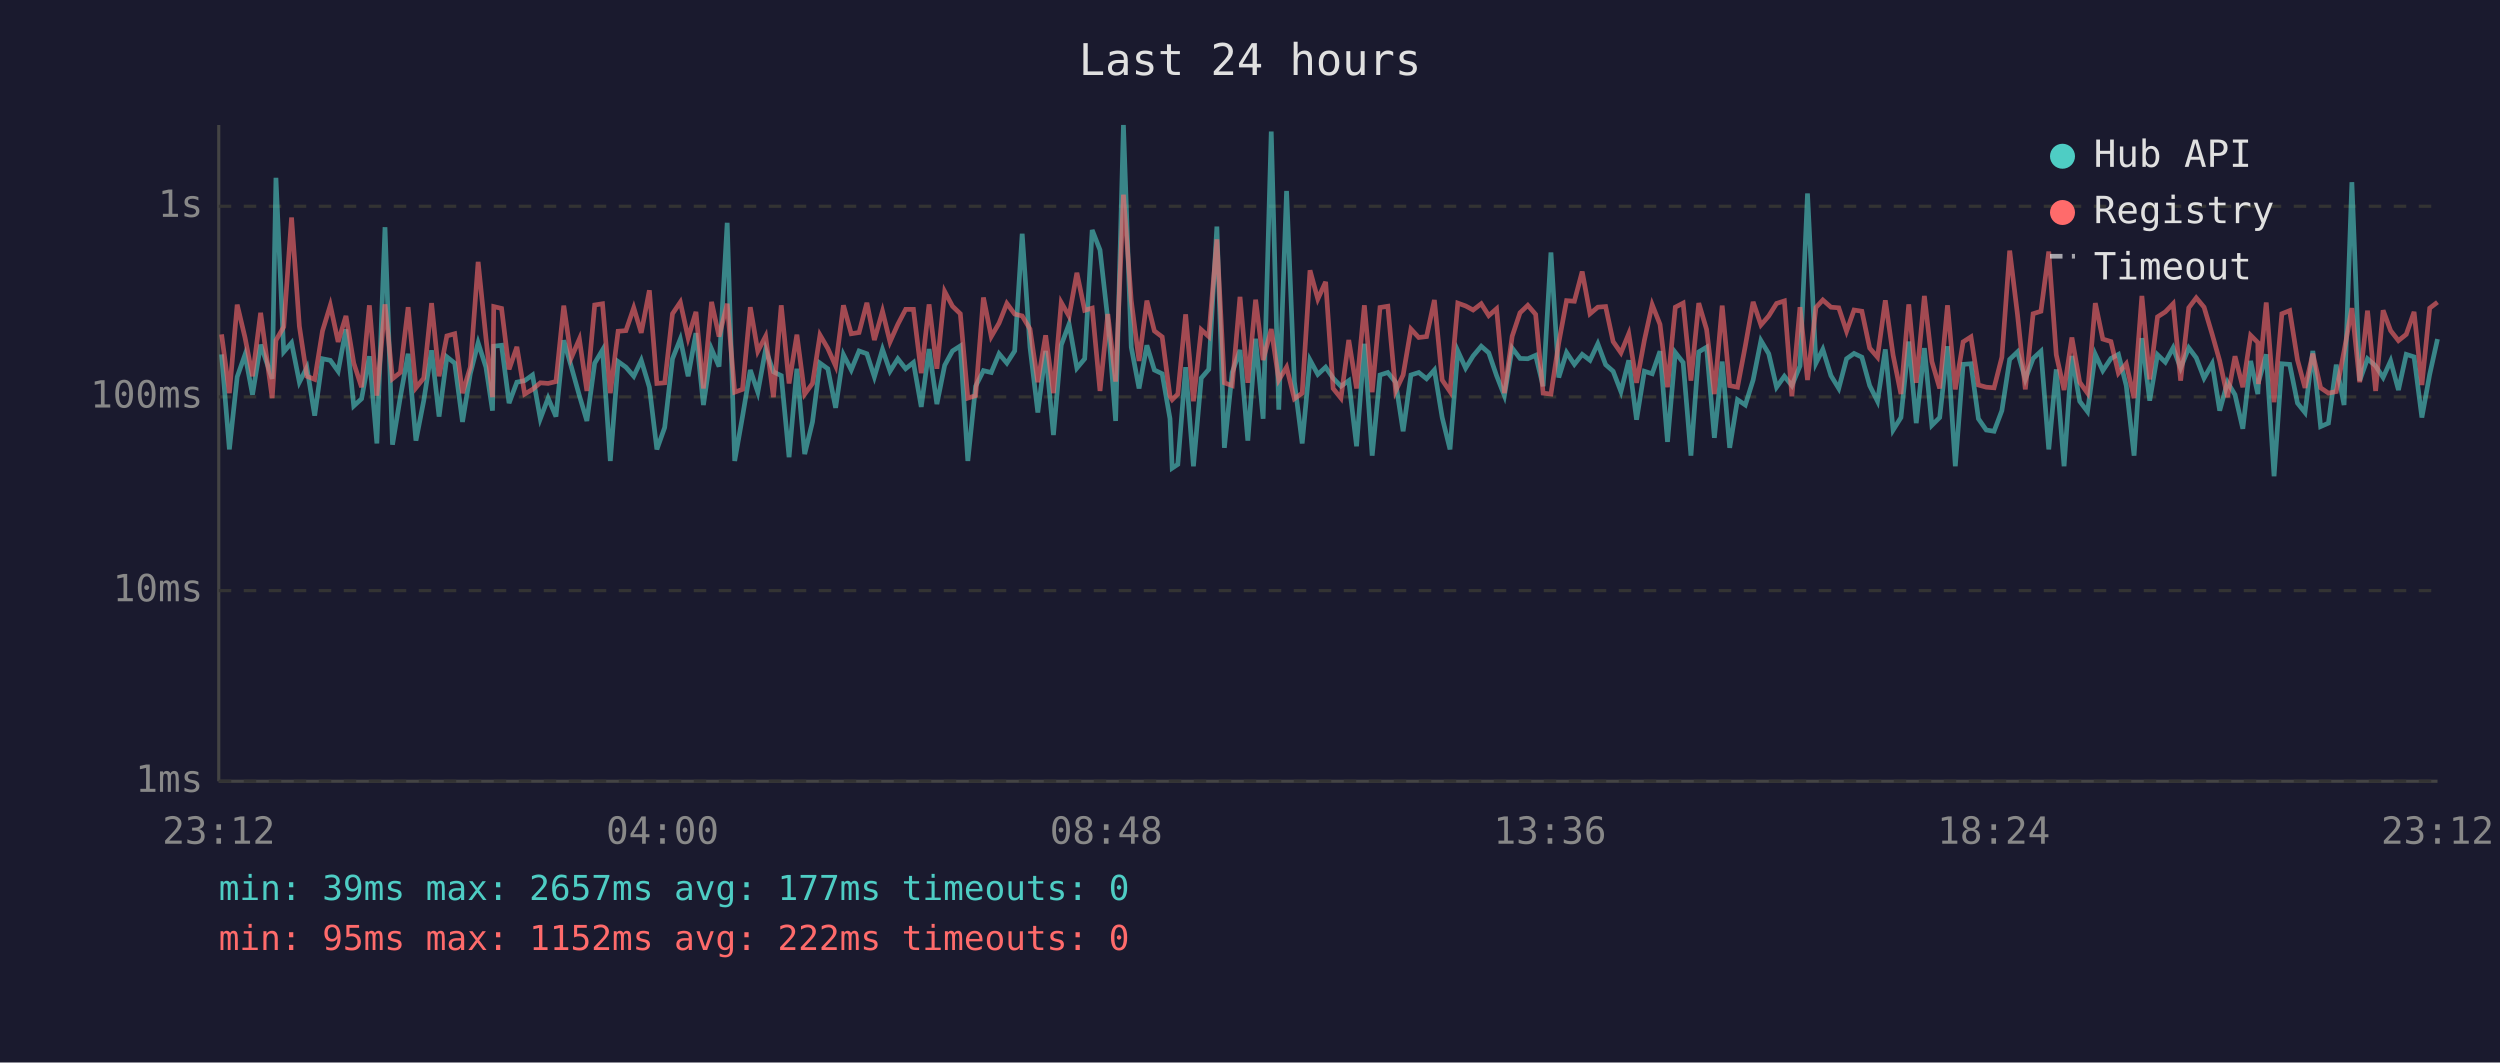
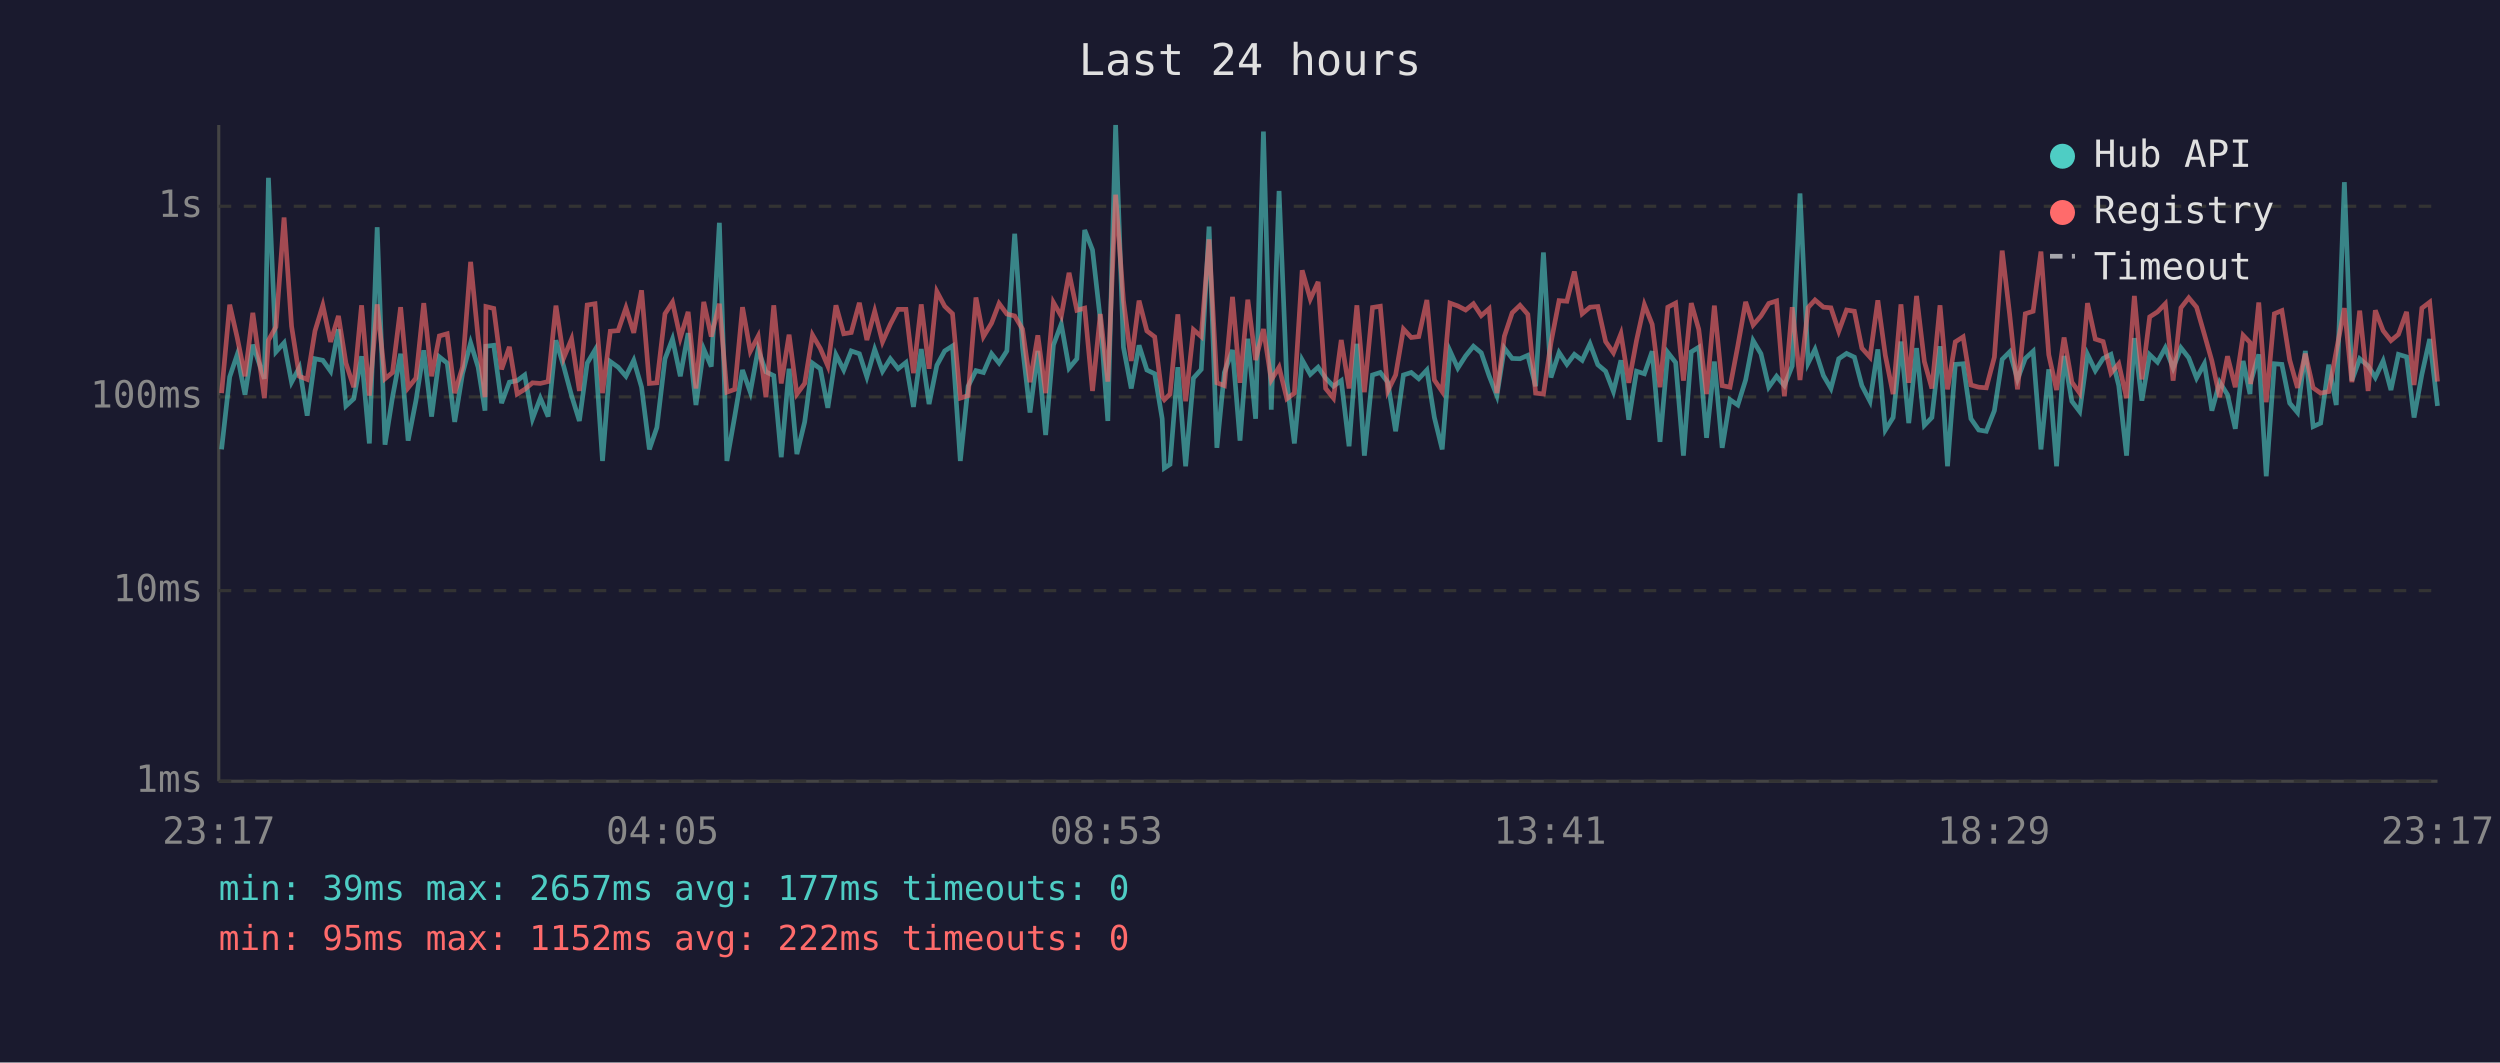
<svg xmlns="http://www.w3.org/2000/svg" viewBox="0 0 800 340" font-family="monospace" font-size="12">
  <rect width="800" height="340" fill="#1a1a2e" />
  <text x="400" y="24" fill="#e0e0e0" font-size="14" text-anchor="middle">Last 24 hours</text>
  <line x1="70" y1="40" x2="70" y2="250" stroke="#444" stroke-width="1" />
  <line x1="70" y1="250" x2="780" y2="250" stroke="#444" stroke-width="1" />
  <line x1="70" y1="250" x2="780" y2="250" stroke="#333" stroke-width="1" stroke-dasharray="4" />
  <text x="65" y="250" fill="#888" text-anchor="end" dominant-baseline="middle">1ms</text>
  <line x1="70" y1="189" x2="780" y2="189" stroke="#333" stroke-width="1" stroke-dasharray="4" />
  <text x="65" y="189" fill="#888" text-anchor="end" dominant-baseline="middle">10ms</text>
  <line x1="70" y1="127" x2="780" y2="127" stroke="#333" stroke-width="1" stroke-dasharray="4" />
  <text x="65" y="127" fill="#888" text-anchor="end" dominant-baseline="middle">100ms</text>
  <line x1="70" y1="66" x2="780" y2="66" stroke="#333" stroke-width="1" stroke-dasharray="4" />
  <text x="65" y="66" fill="#888" text-anchor="end" dominant-baseline="middle">1s</text>
-   <text x="70" y="270" fill="#888" text-anchor="middle">23:12</text>
-   <text x="212" y="270" fill="#888" text-anchor="middle">04:00</text>
-   <text x="354" y="270" fill="#888" text-anchor="middle">08:48</text>
-   <text x="496" y="270" fill="#888" text-anchor="middle">13:36</text>
-   <text x="638" y="270" fill="#888" text-anchor="middle">18:24</text>
-   <text x="780" y="270" fill="#888" text-anchor="middle">23:12</text>
-   <polyline points="70.9,113.4 73.4,143.8 75.9,120.6 78.4,113.5 80.8,126.3 83.4,110.3 87.1,121.2 88.3,56.9 90.8,112.6 93.3,109.7 95.8,122.3 98.2,117.6 100.7,133.0 103.2,114.8 105.7,115.3 108.2,118.8 110.7,105.4 113.2,129.9 115.7,127.6 118.2,114.0 120.6,141.9 123.2,72.7 125.6,142.3 128.1,127.1 130.6,113.2 133.1,141.0 135.6,128.2 138.1,112.1 140.5,133.3 143.0,114.2 145.5,116.2 148.0,135.0 150.5,119.6 153.0,109.7 155.5,117.5 157.6,131.4 158.0,110.8 160.5,110.5 162.9,129.0 165.4,122.3 167.9,121.8 170.4,120.0 172.9,134.0 175.4,127.4 177.9,133.3 180.4,108.9 182.8,117.3 185.4,126.6 187.8,134.7 190.3,116.2 192.8,112.0 195.3,147.5 197.8,115.7 200.3,117.5 202.8,120.4 205.2,115.3 207.8,123.9 210.2,143.8 212.7,136.8 215.2,114.8 217.7,108.5 220.2,120.4 222.7,106.6 225.1,129.6 227.7,111.7 230.1,117.3 232.7,71.3 235.1,147.5 237.6,133.3 240.1,118.4 242.5,125.5 245.0,111.8 247.5,119.0 250.0,120.2 252.5,146.3 255.0,118.0 257.5,145.3 260.0,135.0 262.4,116.2 264.9,118.0 267.4,130.5 269.9,113.5 272.4,118.4 274.9,112.3 277.4,113.2 279.8,120.6 282.4,111.8 284.8,118.8 287.3,114.8 289.8,118.0 292.3,116.0 294.8,130.2 297.3,111.7 299.8,129.3 302.3,116.9 304.8,112.3 307.3,110.7 309.7,147.5 312.2,123.6 314.7,118.6 317.2,119.2 319.7,113.2 322.2,116.2 324.7,112.3 327.1,74.8 329.6,111.1 332.1,132.0 334.6,112.3 337.1,139.2 339.6,110.4 342.1,103.7 344.6,117.8 347.1,114.8 349.5,73.6 352.0,80.0 354.5,102.3 357.0,134.7 359.5,40.0 362.0,111.1 364.5,124.3 367.0,110.5 369.4,118.4 371.9,119.6 374.4,134.0 375.1,149.8 376.9,148.6 379.4,117.5 381.9,149.2 384.4,121.0 386.8,118.2 389.4,72.5 391.8,143.3 394.3,119.2 396.8,112.0 399.3,141.0 401.8,108.4 404.2,134.0 406.8,42.1 409.2,131.1 411.7,61.1 414.2,122.1 416.7,141.9 419.2,115.2 421.7,119.8 424.2,117.5 426.6,121.0 429.1,123.6 431.6,121.8 434.1,142.8 436.6,110.0 439.1,145.8 441.6,120.0 444.1,119.2 446.6,122.3 449.0,138.0 451.5,120.0 454.0,119.2 456.5,121.2 459.0,118.4 461.5,133.6 464.0,143.8 466.5,112.3 469.0,117.8 471.4,113.9 474.0,110.8 476.4,112.9 478.9,120.2 481.4,126.6 483.9,111.4 486.4,114.7 488.9,114.8 491.4,113.7 493.8,123.6 496.3,80.8 498.8,120.8 501.3,112.8 503.8,116.6 506.3,113.4 508.8,115.3 511.3,110.0 513.8,116.7 516.2,118.8 518.7,125.3 521.2,115.3 523.7,134.3 526.2,118.8 528.7,119.6 531.2,112.4 533.6,141.4 536.1,112.8 538.6,116.0 541.1,145.8 543.6,112.6 546.1,111.1 548.6,140.1 551.1,115.7 553.5,143.3 556.0,127.9 558.5,129.6 561.0,121.6 563.5,109.0 566.0,113.2 568.5,123.9 571.0,120.4 573.4,123.4 576.0,117.1 578.4,61.9 581.1,116.2 583.3,111.8 585.9,120.2 588.4,124.3 590.9,114.8 593.3,113.1 595.8,114.3 598.3,123.4 600.8,128.4 603.3,111.8 605.8,137.6 608.3,133.6 610.8,109.3 613.2,135.4 615.8,111.4 618.2,136.1 620.7,133.6 623.2,110.8 625.7,149.2 628.2,116.6 630.7,116.4 633.1,134.0 635.6,137.6 638.1,138.0 640.6,131.4 643.1,115.0 645.6,112.6 648.1,121.4 650.6,114.7 653.1,112.4 655.6,143.8 658.0,118.2 660.5,149.2 663.0,113.9 665.5,128.4 668.0,131.7 670.5,113.4 672.9,118.6 675.5,114.7 677.9,113.4 680.4,123.4 682.9,145.8 685.4,108.2 687.9,128.2 690.4,113.5 692.9,115.9 695.4,111.3 697.8,117.8 700.4,111.3 702.8,114.5 705.3,121.0 707.9,116.4 710.3,131.4 712.8,122.3 715.2,126.3 717.7,137.2 720.2,115.5 722.5,126.1 722.7,122.3 725.2,113.4 727.7,152.4 730.2,116.4 732.7,116.6 735.2,129.0 737.6,132.0 740.1,112.3 742.6,136.5 745.1,135.4 747.6,116.7 750.1,129.6 752.6,58.3 755.1,121.8 757.6,114.8 760.2,117.1 762.6,120.8 765.0,115.5 767.5,124.8 770.0,113.4 772.5,114.2 775.0,133.6 777.5,119.8 780.0,108.5" fill="none" stroke="#4ecdc4" stroke-width="1.5" opacity="0.6" />
-   <polyline points="70.9,107.0 73.4,125.8 75.9,97.5 78.4,108.0 80.8,120.4 83.4,100.1 87.1,127.4 88.3,108.9 90.8,104.6 93.3,69.6 95.8,104.4 98.2,120.4 100.7,121.4 103.2,105.9 105.7,97.7 108.2,109.4 110.7,101.1 113.2,116.2 115.7,123.9 118.2,97.7 120.6,126.6 123.2,97.4 125.6,121.2 128.1,119.2 130.6,98.3 133.1,124.1 135.6,121.0 138.1,97.0 140.5,120.4 143.0,107.5 145.5,106.8 148.0,125.8 150.5,117.5 153.0,83.8 155.5,108.1 157.6,127.1 158.0,98.1 160.5,98.7 162.9,118.2 165.4,111.0 167.9,126.1 170.4,124.6 172.9,122.5 175.4,122.7 177.9,122.1 180.4,97.8 182.8,114.5 185.4,108.5 187.8,125.1 190.3,97.6 192.8,97.2 195.3,125.8 197.8,106.0 200.3,105.8 202.8,98.5 205.2,106.5 207.8,92.9 210.2,122.7 212.7,122.5 215.2,100.4 217.7,96.7 220.2,108.1 222.7,99.8 225.1,124.3 227.7,96.6 230.1,107.7 232.7,97.2 235.1,125.5 237.6,124.6 240.1,98.3 242.5,112.4 245.0,107.6 247.5,127.1 250.0,97.7 252.5,122.7 255.0,107.1 257.5,126.1 260.0,122.7 262.4,107.2 264.9,111.5 267.4,117.1 269.9,97.7 272.4,106.8 274.9,106.4 277.4,96.9 279.8,108.8 282.4,99.6 284.8,109.4 287.3,103.8 289.8,99.0 292.3,99.0 294.8,119.4 297.3,97.4 299.8,118.0 302.3,93.3 304.8,98.0 307.3,100.4 309.7,127.4 312.2,126.6 314.7,95.2 317.2,107.7 319.7,103.4 322.2,97.1 324.7,100.5 327.1,101.1 329.6,105.3 332.1,122.3 334.6,107.3 337.1,125.8 339.6,96.8 342.1,101.2 344.6,87.3 347.1,99.3 349.5,98.6 352.0,125.1 354.5,100.5 357.0,122.1 359.5,62.3 362.0,96.2 364.5,115.5 367.0,96.2 369.4,105.9 371.9,107.8 374.4,126.8 375.1,127.9 376.9,126.1 379.4,100.6 381.9,128.4 384.4,105.5 386.8,107.7 389.4,76.6 391.8,122.5 394.3,123.4 396.8,95.0 399.3,122.5 401.8,95.9 404.2,115.2 406.8,105.3 409.2,121.6 411.7,117.5 414.2,127.6 416.7,125.8 419.2,86.5 421.7,95.7 424.2,90.2 426.6,124.3 429.1,127.4 431.6,108.8 434.1,124.3 436.6,97.7 439.1,125.5 441.6,98.4 444.1,98.0 446.6,125.1 449.0,120.0 451.5,105.3 454.0,108.0 456.5,107.7 459.0,96.0 461.5,121.6 464.0,125.3 466.5,97.0 469.0,97.9 471.4,99.2 474.0,97.2 476.4,101.0 478.9,98.8 481.4,125.8 483.9,107.6 486.4,100.1 488.9,97.7 491.4,100.6 493.8,125.8 496.3,126.1 498.8,109.7 501.3,96.2 503.8,96.4 506.3,86.9 508.8,100.4 511.3,98.3 513.8,98.1 516.2,109.3 518.7,112.9 521.2,106.8 523.7,122.5 526.2,108.9 528.7,97.5 531.2,103.8 533.6,123.9 536.1,98.3 538.6,97.0 541.1,121.8 543.6,97.0 546.1,105.4 548.6,126.1 551.1,97.8 553.5,123.4 556.0,123.9 558.5,110.7 561.0,96.6 563.5,104.0 566.0,101.1 568.5,97.1 571.0,96.3 573.4,126.8 576.0,98.3 578.4,121.6 581.1,98.4 583.3,96.0 585.9,98.3 588.4,98.5 590.9,106.0 593.3,99.2 595.8,99.6 598.3,111.4 600.8,114.3 603.3,96.1 605.8,113.7 608.3,126.1 610.8,97.4 613.2,122.5 615.8,94.7 618.2,115.7 620.7,124.3 623.2,97.7 625.7,124.6 628.2,109.4 630.7,107.8 633.1,123.2 635.6,123.9 638.1,124.1 640.6,114.3 643.1,80.2 645.6,100.7 648.1,124.6 650.6,100.4 653.1,99.6 655.6,80.5 658.0,113.5 660.5,124.8 663.0,108.0 665.5,122.3 668.0,125.8 670.5,97.0 672.9,108.5 675.5,109.3 677.9,119.4 680.4,116.4 682.9,127.4 685.4,94.7 687.9,121.4 690.4,101.4 692.9,99.8 695.4,97.2 697.8,121.8 700.4,98.5 702.8,95.3 705.3,98.3 707.9,107.0 710.3,115.5 712.8,127.1 715.2,114.0 717.7,123.9 720.2,107.3 722.5,109.6 722.7,122.9 725.2,96.8 727.7,128.7 730.2,100.4 732.7,99.4 735.2,115.2 737.6,124.1 740.1,113.2 742.6,124.1 745.1,125.8 747.6,125.3 750.1,112.4 752.6,98.6 755.1,122.3 757.6,99.4 760.2,125.1 762.6,99.3 765.0,105.8 767.5,109.0 770.0,107.0 772.5,99.8 775.0,123.2 777.5,98.6 780.0,96.7" fill="none" stroke="#ff6b6b" stroke-width="1.5" opacity="0.6" />
+   <text x="70" y="270" fill="#888" text-anchor="middle">23:17</text>
+   <text x="212" y="270" fill="#888" text-anchor="middle">04:05</text>
+   <text x="354" y="270" fill="#888" text-anchor="middle">08:53</text>
+   <text x="496" y="270" fill="#888" text-anchor="middle">13:41</text>
+   <text x="638" y="270" fill="#888" text-anchor="middle">18:29</text>
+   <text x="780" y="270" fill="#888" text-anchor="middle">23:17</text>
+   <polyline points="70.9,143.8 73.5,120.6 75.9,113.5 78.4,126.3 80.9,110.3 84.6,121.2 85.9,56.9 88.3,112.6 90.9,109.7 93.3,122.3 95.8,117.6 98.3,133.0 100.8,114.8 103.3,115.3 105.8,118.8 108.3,105.4 110.7,129.9 113.2,127.6 115.7,114.0 118.2,141.9 120.7,72.7 123.2,142.3 125.6,127.1 128.2,113.2 130.6,141.0 133.1,128.2 135.6,112.1 138.1,133.3 140.6,114.2 143.1,116.2 145.5,135.0 148.0,119.6 150.6,109.7 153.0,117.5 155.2,131.4 155.5,110.8 158.0,110.5 160.5,129.0 163.0,122.3 165.5,121.8 167.9,120.0 170.4,134.0 172.9,127.4 175.4,133.3 177.9,108.9 180.4,117.3 182.9,126.6 185.4,134.7 187.9,116.2 190.4,112.0 192.8,147.5 195.3,115.7 197.8,117.5 200.3,120.4 202.8,115.3 205.3,123.9 207.8,143.8 210.2,136.8 212.8,114.8 215.2,108.5 217.7,120.4 220.2,106.6 222.7,129.6 225.2,111.7 227.6,117.3 230.2,71.3 232.6,147.5 235.1,133.3 237.6,118.4 240.1,125.5 242.6,111.8 245.1,119.0 247.6,120.2 250.0,146.3 252.5,118.0 255.0,145.3 257.5,135.0 260.0,116.2 262.5,118.0 264.9,130.5 267.5,113.5 270.0,118.4 272.4,112.3 275.0,113.2 277.4,120.6 279.9,111.8 282.4,118.8 284.9,114.8 287.4,118.0 289.9,116.0 292.3,130.2 294.8,111.7 297.3,129.3 299.8,116.9 302.3,112.3 304.8,110.7 307.3,147.5 309.8,123.6 312.3,118.6 314.7,119.2 317.3,113.2 319.7,116.2 322.2,112.3 324.7,74.8 327.2,111.1 329.6,132.0 332.1,112.3 334.6,139.2 337.1,110.4 339.6,103.7 342.1,117.8 344.6,114.8 347.1,73.6 349.6,80.0 352.1,102.3 354.5,134.7 357.0,40.0 359.5,111.1 362.0,124.3 364.5,110.5 367.0,118.4 369.5,119.6 371.9,134.0 372.6,149.8 374.4,148.6 376.9,117.5 379.4,149.2 381.9,121.0 384.4,118.2 386.9,72.5 389.4,143.3 391.8,119.2 394.4,112.0 396.8,141.0 399.3,108.4 401.8,134.0 404.3,42.1 406.8,131.1 409.3,61.1 411.8,122.1 414.2,141.9 416.7,115.2 419.3,119.8 421.8,117.5 424.2,121.0 426.7,123.6 429.2,121.8 431.7,142.8 434.2,110.0 436.6,145.8 439.2,120.0 441.7,119.2 444.1,122.3 446.6,138.0 449.1,120.0 451.6,119.2 454.0,121.2 456.6,118.4 459.0,133.6 461.5,143.8 464.0,112.3 466.5,117.8 469.0,113.9 471.5,110.8 474.0,112.9 476.5,120.2 479.0,126.6 481.4,111.4 483.9,114.7 486.4,114.8 488.9,113.7 491.4,123.6 493.9,80.8 496.3,120.8 498.9,112.8 501.4,116.6 503.8,113.4 506.3,115.3 508.8,110.0 511.3,116.7 513.8,118.8 516.3,125.3 518.7,115.3 521.2,134.3 523.7,118.8 526.2,119.6 528.7,112.4 531.2,141.4 533.7,112.8 536.2,116.0 538.7,145.8 541.2,112.6 543.6,111.1 546.1,140.1 548.6,115.7 551.1,143.3 553.6,127.9 556.1,129.6 558.6,121.6 561.0,109.0 563.5,113.2 566.0,123.9 568.5,120.4 571.0,123.4 573.5,117.1 576.0,61.9 578.6,116.2 580.8,111.8 583.5,120.2 585.9,124.3 588.4,114.8 590.9,113.1 593.4,114.3 595.8,123.4 598.4,128.4 600.9,111.8 603.3,137.6 605.8,133.6 608.3,109.3 610.8,135.4 613.3,111.4 615.8,136.1 618.2,133.6 620.8,110.8 623.2,149.2 625.7,116.6 628.2,116.4 630.7,134.0 633.2,137.6 635.6,138.0 638.2,131.4 640.7,115.0 643.1,112.6 645.6,121.4 648.1,114.7 650.6,112.4 653.1,143.8 655.6,118.2 658.1,149.2 660.5,113.9 663.0,128.4 665.5,131.7 668.0,113.4 670.5,118.6 673.0,114.7 675.5,113.4 678.0,123.4 680.5,145.8 683.0,108.2 685.4,128.2 687.9,113.5 690.4,115.9 692.9,111.3 695.4,117.8 697.9,111.3 700.4,114.5 702.9,121.0 705.4,116.4 707.8,131.4 710.3,122.3 712.8,126.3 715.3,137.2 717.8,115.5 720.0,126.1 720.2,122.3 722.8,113.4 725.2,152.4 727.8,116.4 730.2,116.6 732.7,129.0 735.2,132.0 737.7,112.3 740.2,136.5 742.6,135.4 745.2,116.7 747.6,129.6 750.2,58.3 752.6,121.8 755.1,114.8 757.8,117.1 760.1,120.8 762.6,115.5 765.1,124.8 767.5,113.4 770.1,114.2 772.5,133.6 775.0,119.8 777.5,108.5 780.0,129.9" fill="none" stroke="#4ecdc4" stroke-width="1.5" opacity="0.6" />
+   <polyline points="70.9,125.8 73.5,97.5 75.9,108.0 78.4,120.4 80.9,100.1 84.6,127.4 85.9,108.9 88.3,104.6 90.9,69.6 93.3,104.4 95.8,120.4 98.3,121.4 100.8,105.9 103.3,97.7 105.8,109.4 108.3,101.1 110.7,116.2 113.2,123.9 115.7,97.7 118.2,126.6 120.7,97.4 123.2,121.2 125.6,119.2 128.2,98.3 130.6,124.1 133.1,121.0 135.6,97.0 138.1,120.4 140.6,107.5 143.1,106.8 145.5,125.8 148.0,117.5 150.6,83.8 153.0,108.1 155.2,127.1 155.5,98.1 158.0,98.7 160.5,118.2 163.0,111.0 165.5,126.1 167.9,124.6 170.4,122.5 172.9,122.7 175.4,122.1 177.9,97.8 180.4,114.5 182.9,108.5 185.4,125.1 187.9,97.6 190.4,97.2 192.8,125.8 195.3,106.0 197.8,105.8 200.3,98.5 202.8,106.5 205.3,92.9 207.8,122.7 210.2,122.5 212.8,100.4 215.2,96.7 217.7,108.1 220.2,99.8 222.7,124.3 225.2,96.6 227.6,107.7 230.2,97.2 232.6,125.5 235.1,124.6 237.6,98.3 240.1,112.4 242.6,107.6 245.1,127.1 247.6,97.7 250.0,122.7 252.5,107.1 255.0,126.1 257.5,122.7 260.0,107.2 262.5,111.5 264.9,117.1 267.5,97.7 270.0,106.8 272.4,106.4 275.0,96.9 277.4,108.8 279.9,99.6 282.4,109.4 284.9,103.8 287.4,99.0 289.9,99.0 292.3,119.4 294.8,97.4 297.3,118.0 299.8,93.3 302.3,98.0 304.8,100.4 307.3,127.4 309.8,126.6 312.3,95.2 314.7,107.7 317.3,103.4 319.7,97.1 322.2,100.5 324.7,101.1 327.2,105.3 329.6,122.3 332.1,107.3 334.6,125.8 337.1,96.8 339.6,101.2 342.1,87.3 344.6,99.3 347.1,98.6 349.6,125.1 352.1,100.5 354.5,122.1 357.0,62.3 359.5,96.2 362.0,115.5 364.5,96.2 367.0,105.9 369.5,107.8 371.9,126.8 372.6,127.9 374.4,126.1 376.9,100.6 379.4,128.4 381.9,105.5 384.4,107.7 386.9,76.6 389.4,122.5 391.8,123.4 394.4,95.0 396.8,122.5 399.3,95.9 401.8,115.2 404.3,105.3 406.8,121.6 409.3,117.5 411.8,127.6 414.2,125.8 416.7,86.5 419.3,95.7 421.8,90.2 424.2,124.3 426.7,127.4 429.2,108.8 431.7,124.3 434.2,97.7 436.6,125.5 439.2,98.4 441.7,98.0 444.1,125.1 446.6,120.0 449.1,105.3 451.6,108.0 454.0,107.7 456.6,96.0 459.0,121.6 461.5,125.3 464.0,97.0 466.5,97.9 469.0,99.2 471.5,97.2 474.0,101.0 476.5,98.8 479.0,125.8 481.4,107.6 483.9,100.1 486.4,97.7 488.9,100.6 491.4,125.8 493.9,126.1 496.3,109.7 498.9,96.2 501.4,96.4 503.8,86.9 506.3,100.4 508.8,98.3 511.3,98.1 513.8,109.3 516.3,112.9 518.7,106.8 521.2,122.5 523.7,108.9 526.2,97.5 528.7,103.8 531.2,123.9 533.7,98.3 536.2,97.0 538.7,121.8 541.2,97.0 543.6,105.4 546.1,126.1 548.6,97.8 551.1,123.4 553.6,123.9 556.1,110.7 558.6,96.6 561.0,104.0 563.5,101.1 566.0,97.1 568.5,96.3 571.0,126.8 573.5,98.3 576.0,121.6 578.6,98.4 580.8,96.0 583.5,98.3 585.9,98.5 588.4,106.0 590.9,99.2 593.4,99.6 595.8,111.4 598.4,114.3 600.9,96.1 603.3,113.7 605.8,126.1 608.3,97.4 610.8,122.5 613.3,94.7 615.8,115.7 618.2,124.3 620.8,97.7 623.2,124.6 625.7,109.4 628.2,107.8 630.7,123.2 633.2,123.9 635.6,124.1 638.2,114.3 640.7,80.2 643.1,100.7 645.6,124.6 648.1,100.4 650.6,99.6 653.1,80.5 655.6,113.5 658.1,124.8 660.5,108.0 663.0,122.3 665.5,125.8 668.0,97.0 670.5,108.5 673.0,109.3 675.5,119.4 678.0,116.4 680.5,127.4 683.0,94.7 685.4,121.4 687.9,101.4 690.4,99.8 692.9,97.2 695.4,121.8 697.9,98.5 700.4,95.3 702.9,98.3 705.4,107.0 707.8,115.5 710.3,127.1 712.8,114.0 715.3,123.9 717.8,107.3 720.0,109.6 720.2,122.9 722.8,96.8 725.2,128.7 727.8,100.4 730.2,99.4 732.7,115.2 735.2,124.1 737.7,113.2 740.2,124.1 742.6,125.8 745.2,125.3 747.6,112.4 750.2,98.6 752.6,122.3 755.1,99.4 757.8,125.1 760.1,99.3 762.6,105.8 765.1,109.0 767.5,107.0 770.1,99.8 772.5,123.2 775.0,98.6 777.5,96.7 780.0,122.1" fill="none" stroke="#ff6b6b" stroke-width="1.5" opacity="0.6" />
  <circle cx="660" cy="50" r="4" fill="#4ecdc4" />
  <text x="670" y="50" fill="#e0e0e0" dominant-baseline="middle">Hub API</text>
  <circle cx="660" cy="68" r="4" fill="#ff6b6b" />
  <text x="670" y="68" fill="#e0e0e0" dominant-baseline="middle">Registry</text>
  <line x1="656" y1="82" x2="664" y2="82" stroke="#e0e0e0" stroke-width="1.5" stroke-dasharray="4,3" opacity="0.7" />
  <text x="670" y="86" fill="#e0e0e0" dominant-baseline="middle">Timeout</text>
  <text x="70" y="288" fill="#4ecdc4" font-size="11">min: 39ms  max: 2657ms  avg: 177ms  timeouts: 0</text>
  <text x="70" y="304" fill="#ff6b6b" font-size="11">min: 95ms  max: 1152ms  avg: 222ms  timeouts: 0</text>
</svg>
